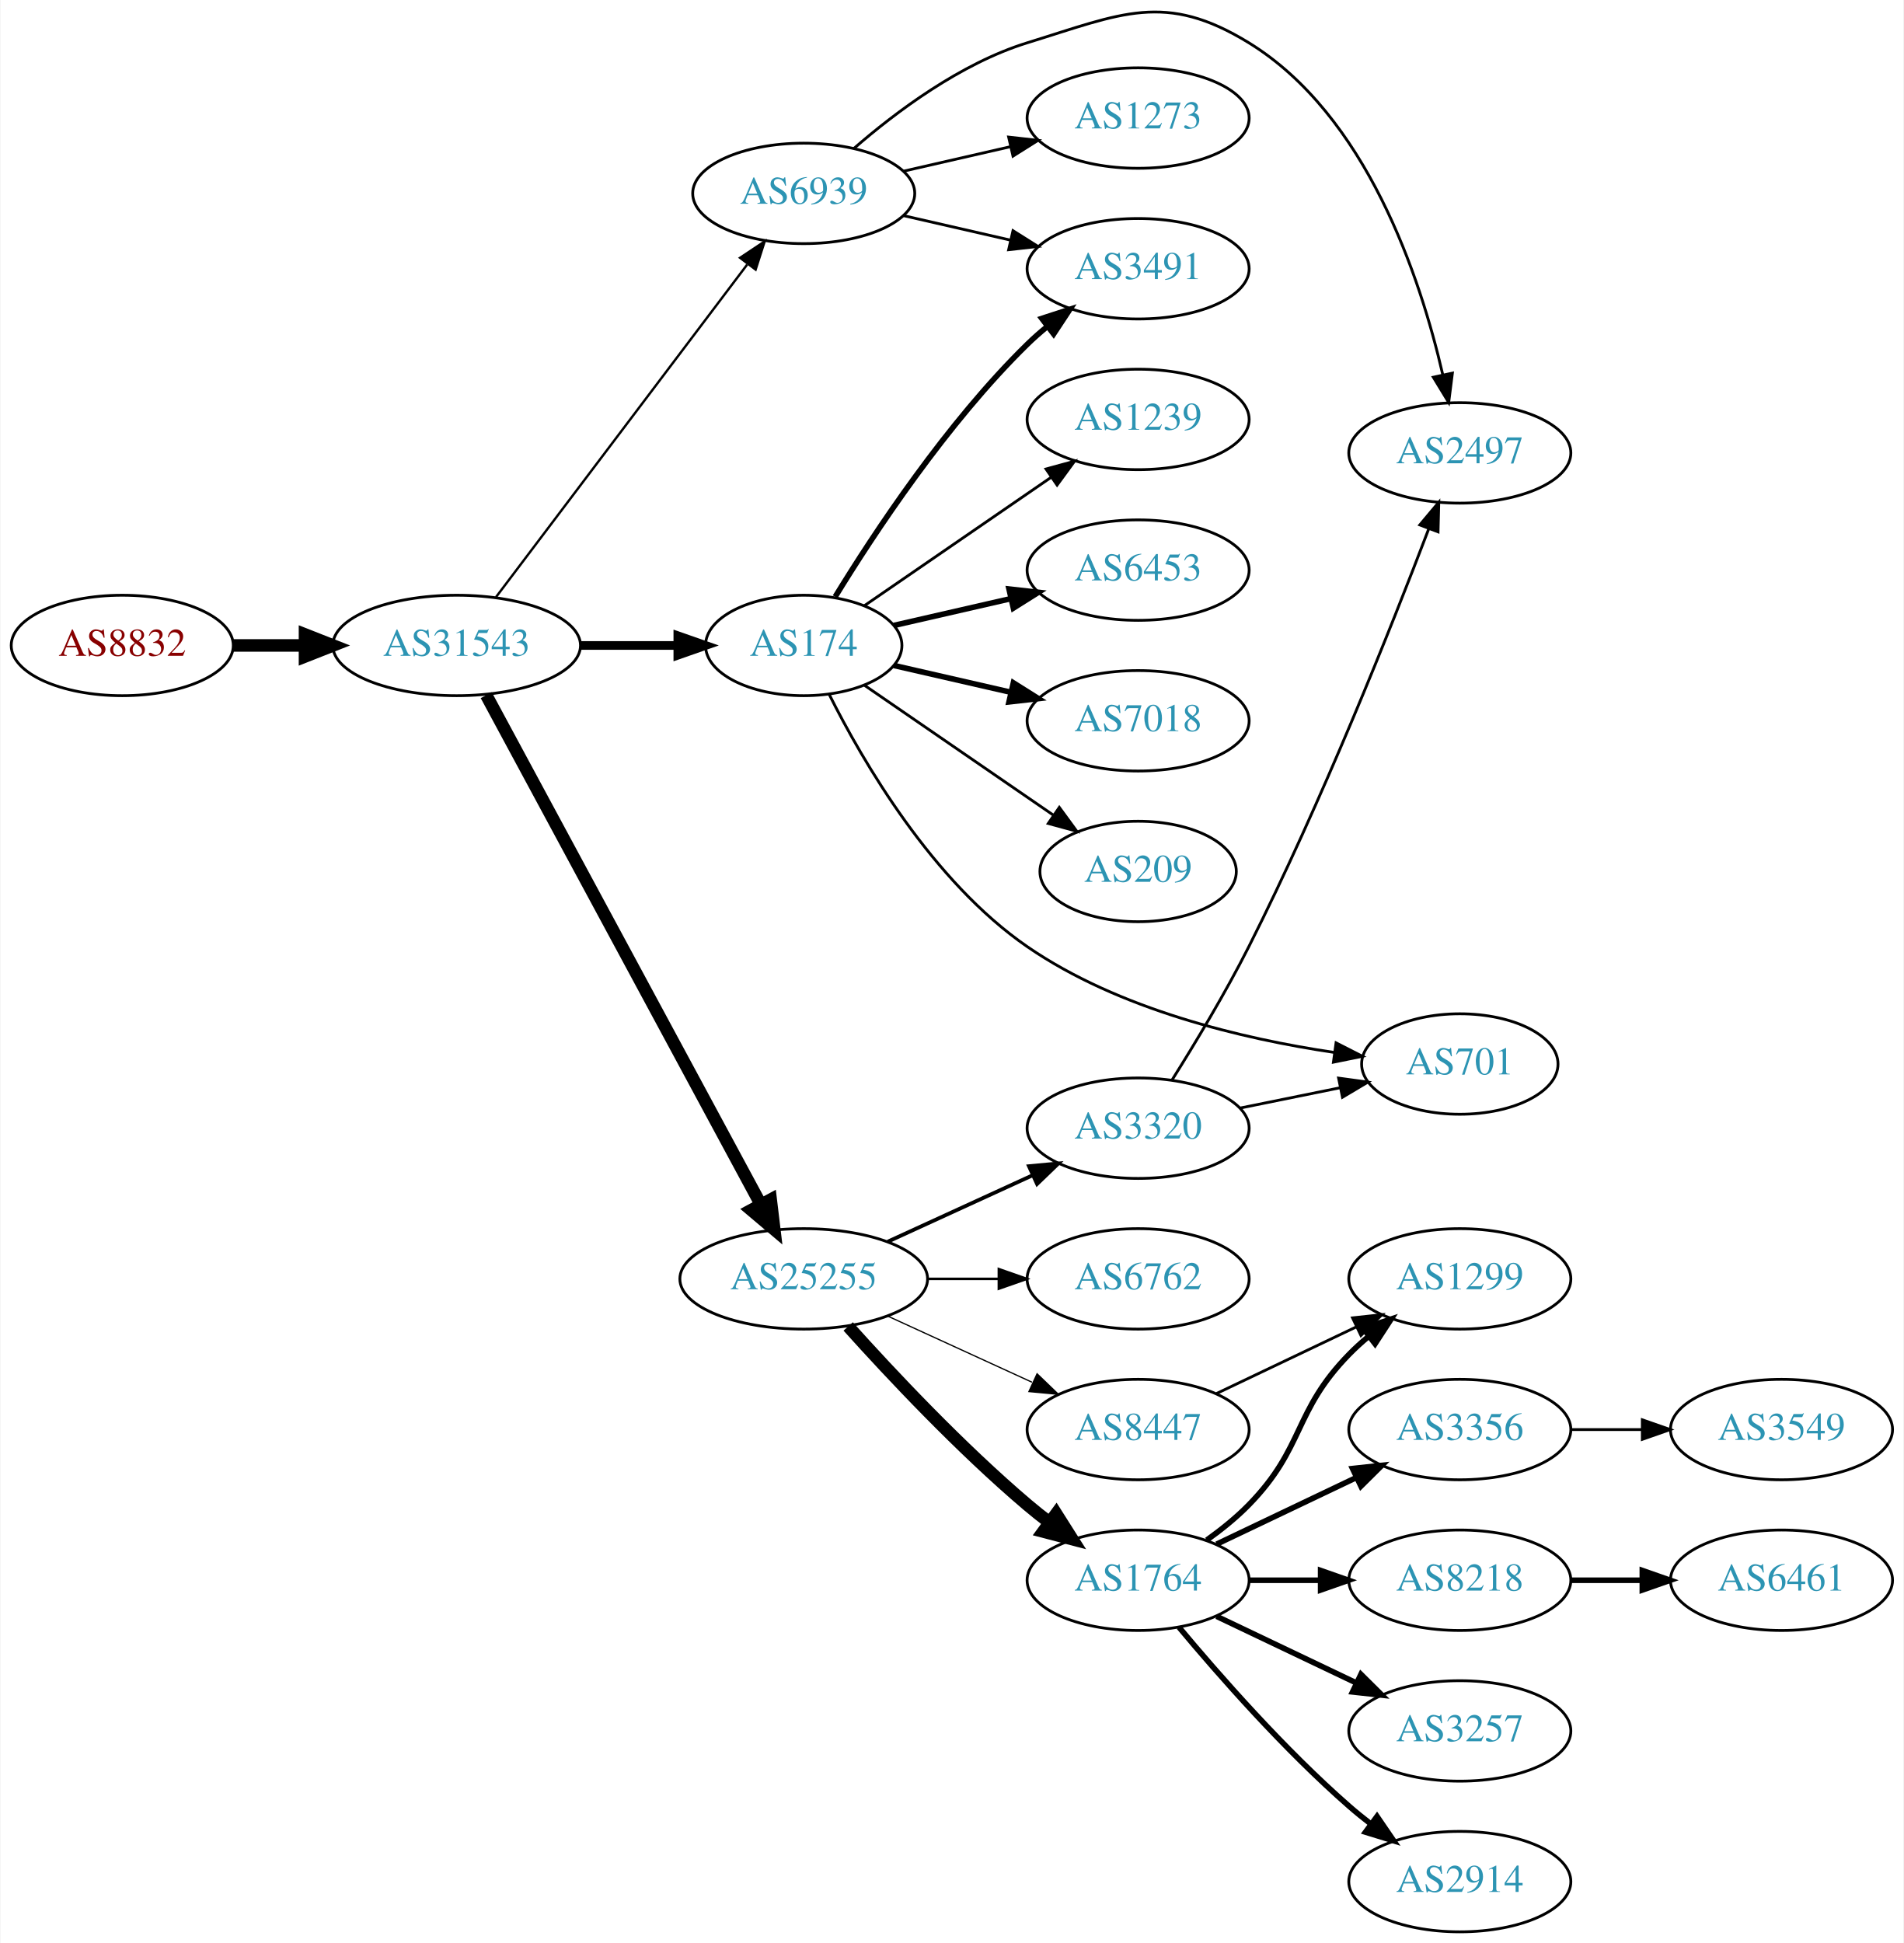
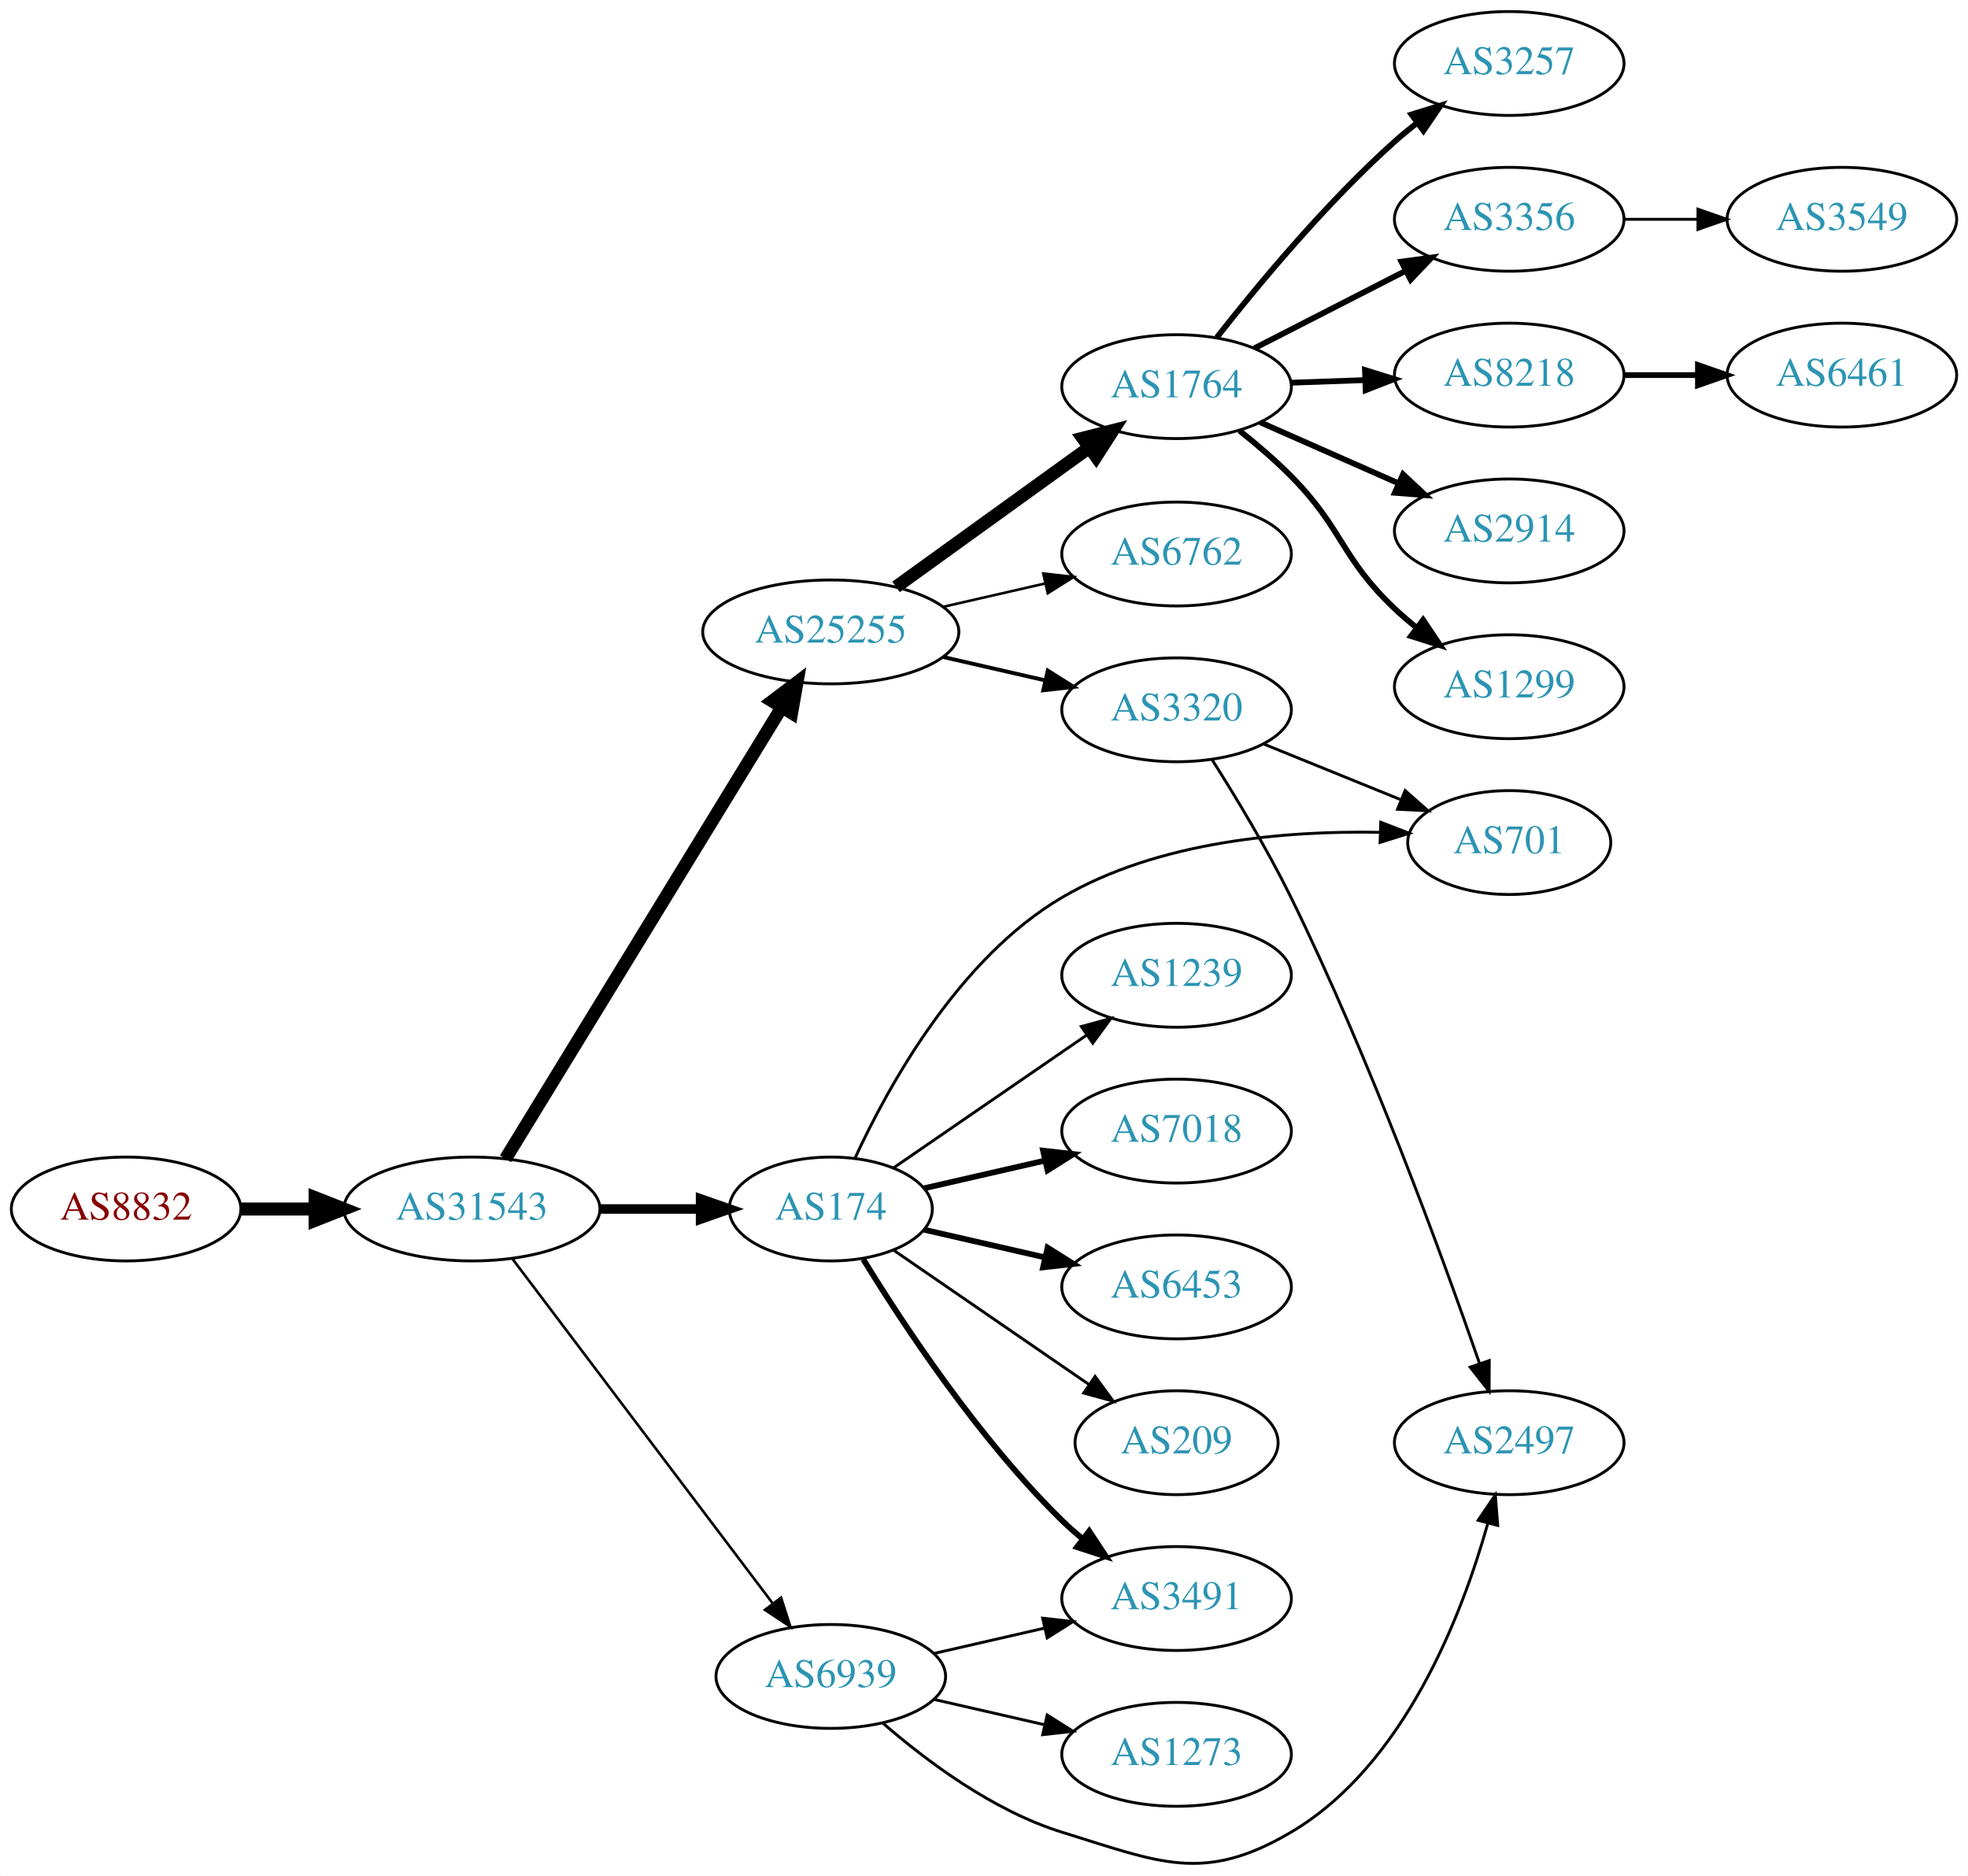
- <svg xmlns="http://www.w3.org/2000/svg" xmlns:xlink="http://www.w3.org/1999/xlink" width="682pt" height="696pt" viewBox="0.00 0.00 681.96 696.31">
-   <g id="graph0" class="graph" transform="scale(1 1) rotate(0) translate(4 692.311)">
-     <polygon fill="white" stroke="none" points="-4,4 -4,-692.311 677.956,-692.311 677.956,4 -4,4" />
+ <svg xmlns="http://www.w3.org/2000/svg" xmlns:xlink="http://www.w3.org/1999/xlink" width="682pt" height="650pt" viewBox="0.00 0.00 681.96 650.08">
+   <g id="graph0" class="graph" transform="scale(1 1) rotate(0) translate(4 646.079)">
+     <polygon fill="white" stroke="none" points="-4,4 -4,-646.079 677.956,-646.079 677.956,4 -4,4" />
    <g id="node1" class="node">
      <g id="a_node1">
        <a xlink:href="/asn/8832" xlink:title="AS8832 ~ Netvoice Data Security GmbH [AT]">
-           <ellipse fill="#ffffff" stroke="black" cx="39.647" cy="-461" rx="39.794" ry="18" />
-           <text text-anchor="middle" x="39.647" y="-457.3" font-family="Times,serif" font-size="14.00" fill="#880000">AS8832</text>
+           <ellipse fill="#ffffff" stroke="black" cx="39.647" cy="-227.079" rx="39.794" ry="18" />
+           <text text-anchor="middle" x="39.647" y="-223.379" font-family="Times,serif" font-size="14.00" fill="#880000">AS8832</text>
        </a>
      </g>
    </g>
    <g id="node2" class="node">
      <g id="a_node2">
        <a xlink:href="/asn/31543" xlink:title="AS31543 ~ myNET gmbh [AT]">
-           <ellipse fill="#ffffff" stroke="black" cx="159.489" cy="-461" rx="44.393" ry="18" />
-           <text text-anchor="middle" x="159.489" y="-457.3" font-family="Times,serif" font-size="14.00" fill="#2c94b3">AS31543</text>
+           <ellipse fill="#ffffff" stroke="black" cx="159.489" cy="-227.079" rx="44.393" ry="18" />
+           <text text-anchor="middle" x="159.489" y="-223.379" font-family="Times,serif" font-size="14.00" fill="#2c94b3">AS31543</text>
        </a>
      </g>
    </g>
    <g id="edge1" class="edge">
-       <path fill="none" stroke="black" stroke-width="4.5" d="M79.559,-461C87.662,-461 96.337,-461 104.863,-461" />
-       <polygon fill="black" stroke="black" stroke-width="4.5" points="105.141,-464.938 115.141,-461 105.141,-457.063 105.141,-464.938" />
+       <path fill="none" stroke="black" stroke-width="4.5" d="M79.559,-227.079C87.662,-227.079 96.337,-227.079 104.863,-227.079" />
+       <polygon fill="black" stroke="black" stroke-width="4.5" points="105.141,-231.016 115.141,-227.079 105.141,-223.141 105.141,-231.016" />
    </g>
    <g id="node3" class="node">
      <g id="a_node3">
        <a xlink:href="/asn/25255" xlink:title="AS25255 ~ ==&gt; TELE2 AUSTRIA &lt;== [AT]">
-           <ellipse fill="#ffffff" stroke="black" cx="283.881" cy="-234" rx="44.393" ry="18" />
-           <text text-anchor="middle" x="283.881" y="-230.3" font-family="Times,serif" font-size="14.00" fill="#2c94b3">AS25255</text>
+           <ellipse fill="#ffffff" stroke="black" cx="283.881" cy="-427.079" rx="44.393" ry="18" />
+           <text text-anchor="middle" x="283.881" y="-423.379" font-family="Times,serif" font-size="14.00" fill="#2c94b3">AS25255</text>
        </a>
      </g>
    </g>
    <g id="edge2" class="edge">
-       <path fill="none" stroke="black" stroke-width="4.5" d="M170.093,-443.188C191.498,-403.488 243.217,-307.564 268.493,-260.686" />
-       <polygon fill="black" stroke="black" stroke-width="4.5" points="272.042,-262.4 273.322,-251.73 265.11,-258.663 272.042,-262.4" />
+       <path fill="none" stroke="black" stroke-width="4.5" d="M171.136,-244.477C192.656,-279.642 241.433,-359.349 266.832,-400.852" />
+       <polygon fill="black" stroke="black" stroke-width="4.5" points="263.593,-403.103 272.171,-409.578 270.31,-398.993 263.593,-403.103" />
    </g>
    <g id="node4" class="node">
      <g id="a_node4">
        <a xlink:href="/asn/174" xlink:title="AS174 ~ Cogent Communications [US]">
-           <ellipse fill="#ffffff" stroke="black" cx="283.881" cy="-461" rx="35.194" ry="18" />
-           <text text-anchor="middle" x="283.881" y="-457.3" font-family="Times,serif" font-size="14.00" fill="#2c94b3">AS174</text>
+           <ellipse fill="#ffffff" stroke="black" cx="283.881" cy="-227.079" rx="35.194" ry="18" />
+           <text text-anchor="middle" x="283.881" y="-223.379" font-family="Times,serif" font-size="14.00" fill="#2c94b3">AS174</text>
        </a>
      </g>
    </g>
    <g id="edge3" class="edge">
-       <path fill="none" stroke="black" stroke-width="3.094" d="M203.985,-461C215.242,-461 227.374,-461 238.668,-461" />
-       <polygon fill="black" stroke="black" stroke-width="3.094" points="238.755,-464.5 248.755,-461 238.755,-457.5 238.755,-464.5" />
+       <path fill="none" stroke="black" stroke-width="3.3" d="M203.985,-227.079C215.242,-227.079 227.374,-227.079 238.668,-227.079" />
+       <polygon fill="black" stroke="black" stroke-width="3.3" points="238.755,-230.579 248.755,-227.079 238.755,-223.579 238.755,-230.579" />
    </g>
    <g id="node5" class="node">
      <g id="a_node5">
        <a xlink:href="/asn/6939" xlink:title="AS6939 ~ Hurricane Electric LLC [US]">
-           <ellipse fill="#ffffff" stroke="black" cx="283.881" cy="-623" rx="39.794" ry="18" />
-           <text text-anchor="middle" x="283.881" y="-619.3" font-family="Times,serif" font-size="14.00" fill="#2c94b3">AS6939</text>
+           <ellipse fill="#ffffff" stroke="black" cx="283.881" cy="-65.079" rx="39.794" ry="18" />
+           <text text-anchor="middle" x="283.881" y="-61.379" font-family="Times,serif" font-size="14.00" fill="#2c94b3">AS6939</text>
        </a>
      </g>
    </g>
    <g id="edge4" class="edge">
-       <path fill="none" stroke="black" stroke-width="0.844" d="M173.587,-478.337C195.212,-506.96 238.483,-564.233 263.605,-597.486" />
-       <polygon fill="black" stroke="black" stroke-width="0.844" points="261.057,-599.919 269.877,-605.788 266.642,-595.699 261.057,-599.919" />
+       <path fill="none" stroke="black" stroke-width="0.9" d="M173.587,-209.742C195.212,-181.119 238.483,-123.845 263.605,-90.592" />
+       <polygon fill="black" stroke="black" stroke-width="0.9" points="266.642,-92.379 269.877,-82.291 261.057,-88.16 266.642,-92.379" />
    </g>
    <g id="node6" class="node">
      <g id="a_node6">
-         <a xlink:href="/asn/3320" xlink:title="AS3320 ~ DTAG [DE]">
-           <ellipse fill="#ffffff" stroke="black" cx="403.724" cy="-288" rx="39.794" ry="18" />
-           <text text-anchor="middle" x="403.724" y="-284.3" font-family="Times,serif" font-size="14.00" fill="#2c94b3">AS3320</text>
+         <a xlink:href="/asn/1764" xlink:title="AS1764 ~ NEXTLAYER-AS [AT]">
+           <ellipse fill="#ffffff" stroke="black" cx="403.724" cy="-512.079" rx="39.794" ry="18" />
+           <text text-anchor="middle" x="403.724" y="-508.379" font-family="Times,serif" font-size="14.00" fill="#2c94b3">AS1764</text>
        </a>
      </g>
    </g>
    <g id="edge5" class="edge">
-       <path fill="none" stroke="black" stroke-width="1.35" d="M314.011,-247.348C329.622,-254.502 349.02,-263.391 365.692,-271.03" />
-       <polygon fill="black" stroke="black" stroke-width="1.35" points="364.595,-274.378 375.144,-275.362 367.511,-268.014 364.595,-274.378" />
+       <path fill="none" stroke="black" stroke-width="4.5" d="M306.495,-442.669C325.3,-456.233 352.717,-476.009 373.48,-490.985" />
+       <polygon fill="black" stroke="black" stroke-width="4.5" points="371.229,-494.217 381.643,-496.873 375.836,-487.83 371.229,-494.217" />
    </g>
    <g id="node7" class="node">
      <g id="a_node7">
-         <a xlink:href="/asn/1764" xlink:title="AS1764 ~ NEXTLAYER-AS [AT]">
-           <ellipse fill="#ffffff" stroke="black" cx="403.724" cy="-126" rx="39.794" ry="18" />
-           <text text-anchor="middle" x="403.724" y="-122.3" font-family="Times,serif" font-size="14.00" fill="#2c94b3">AS1764</text>
+         <a xlink:href="/asn/3320" xlink:title="AS3320 ~ DTAG [DE]">
+           <ellipse fill="#ffffff" stroke="black" cx="403.724" cy="-400.079" rx="39.794" ry="18" />
+           <text text-anchor="middle" x="403.724" y="-396.379" font-family="Times,serif" font-size="14.00" fill="#2c94b3">AS3320</text>
        </a>
      </g>
    </g>
    <g id="edge6" class="edge">
-       <path fill="none" stroke="black" stroke-width="4.5" d="M299.814,-216.956C315.14,-199.903 340.075,-173.35 364.077,-153 366.574,-150.883 369.235,-148.768 371.946,-146.707" />
-       <polygon fill="black" stroke="black" stroke-width="4.5" points="374.37,-149.812 380.123,-140.734 369.725,-143.453 374.37,-149.812" />
+       <path fill="none" stroke="black" stroke-width="1.35" d="M322.816,-418.387C334.057,-415.812 346.469,-412.968 358.092,-410.304" />
+       <polygon fill="black" stroke="black" stroke-width="1.35" points="359.088,-413.667 368.054,-408.022 357.525,-406.844 359.088,-413.667" />
    </g>
    <g id="node8" class="node">
      <g id="a_node8">
-         <a xlink:href="/asn/8447" xlink:title="AS8447 ~ A1 Telekom Austria AG [AT]">
-           <ellipse fill="#ffffff" stroke="black" cx="403.724" cy="-180" rx="39.794" ry="18" />
-           <text text-anchor="middle" x="403.724" y="-176.3" font-family="Times,serif" font-size="14.00" fill="#2c94b3">AS8447</text>
+         <a xlink:href="/asn/6762" xlink:title="AS6762 ~ TELECOM ITALIA SPARKLE S.p.A. [IT]">
+           <ellipse fill="#ffffff" stroke="black" cx="403.724" cy="-454.079" rx="39.794" ry="18" />
+           <text text-anchor="middle" x="403.724" y="-450.379" font-family="Times,serif" font-size="14.00" fill="#2c94b3">AS6762</text>
        </a>
      </g>
    </g>
    <g id="edge7" class="edge">
-       <path fill="none" stroke="black" stroke-width="0.45" d="M314.011,-220.652C329.622,-213.498 349.02,-204.609 365.692,-196.97" />
-       <polygon fill="black" stroke="black" stroke-width="0.45" points="367.511,-199.986 375.144,-192.638 364.595,-193.622 367.511,-199.986" />
-     </g>
-     <g id="node9" class="node">
-       <g id="a_node9">
-         <a xlink:href="/asn/6762" xlink:title="AS6762 ~ TELECOM ITALIA SPARKLE S.p.A. [IT]">
-           <ellipse fill="#ffffff" stroke="black" cx="403.724" cy="-234" rx="39.794" ry="18" />
-           <text text-anchor="middle" x="403.724" y="-230.3" font-family="Times,serif" font-size="14.00" fill="#2c94b3">AS6762</text>
-         </a>
-       </g>
-     </g>
-     <g id="edge8" class="edge">
-       <path fill="none" stroke="black" stroke-width="0.9" d="M328.092,-234C336.405,-234 345.168,-234 353.65,-234" />
-       <polygon fill="black" stroke="black" stroke-width="0.9" points="353.809,-237.5 363.809,-234 353.809,-230.5 353.809,-237.5" />
-     </g>
-     <g id="node11" class="node">
-       <g id="a_node11">
-         <a xlink:href="/asn/701" xlink:title="AS701 ~ UUNET [US]">
-           <ellipse fill="#ffffff" stroke="black" cx="519.017" cy="-311" rx="35.194" ry="18" />
-           <text text-anchor="middle" x="519.017" y="-307.3" font-family="Times,serif" font-size="14.00" fill="#2c94b3">AS701</text>
-         </a>
-       </g>
-     </g>
-     <g id="edge22" class="edge">
-       <path fill="none" stroke="black" d="M292.959,-443.561C305.006,-419.5 329.971,-376.444 364.077,-353 396.831,-330.486 441.223,-320.015 473.92,-315.161" />
-       <polygon fill="black" stroke="black" points="474.66,-318.592 484.096,-313.774 473.715,-311.656 474.66,-318.592" />
+       <path fill="none" stroke="black" stroke-width="0.9" d="M322.816,-435.77C334.057,-438.346 346.469,-441.19 358.092,-443.853" />
+       <polygon fill="black" stroke="black" stroke-width="0.9" points="357.525,-447.313 368.054,-446.135 359.088,-440.49 357.525,-447.313" />
+     </g>
+     <g id="node15" class="node">
+       <g id="a_node15">
+         <a xlink:href="/asn/1239" xlink:title="AS1239 ~ Sprint [US]">
+           <ellipse fill="#ffffff" stroke="black" cx="403.724" cy="-308.079" rx="39.794" ry="18" />
+           <text text-anchor="middle" x="403.724" y="-304.379" font-family="Times,serif" font-size="14.00" fill="#2c94b3">AS1239</text>
+         </a>
+       </g>
+     </g>
+     <g id="edge14" class="edge">
+       <path fill="none" stroke="black" d="M305.678,-241.373C324.261,-254.147 351.712,-273.015 372.68,-287.428" />
+       <polygon fill="black" stroke="black" points="370.714,-290.324 380.938,-293.104 374.68,-284.555 370.714,-290.324" />
+     </g>
+     <g id="node16" class="node">
+       <g id="a_node16">
+         <a xlink:href="/asn/7018" xlink:title="AS7018 ~ AT&amp;T Services, Inc. [US]">
+           <ellipse fill="#ffffff" stroke="black" cx="403.724" cy="-254.079" rx="39.794" ry="18" />
+           <text text-anchor="middle" x="403.724" y="-250.379" font-family="Times,serif" font-size="14.00" fill="#2c94b3">AS7018</text>
+         </a>
+       </g>
+     </g>
+     <g id="edge15" class="edge">
+       <path fill="none" stroke="black" stroke-width="2" d="M316.151,-234.243C328.991,-237.185 344.095,-240.646 358.063,-243.846" />
+       <polygon fill="black" stroke="black" stroke-width="2" points="357.454,-247.297 367.983,-246.119 359.018,-240.474 357.454,-247.297" />
+     </g>
+     <g id="node17" class="node">
+       <g id="a_node17">
+         <a xlink:href="/asn/6453" xlink:title="AS6453 ~ TATA COMMUNICATIONS (AMERICA) INC [US]">
+           <ellipse fill="#ffffff" stroke="black" cx="403.724" cy="-200.079" rx="39.794" ry="18" />
+           <text text-anchor="middle" x="403.724" y="-196.379" font-family="Times,serif" font-size="14.00" fill="#2c94b3">AS6453</text>
+         </a>
+       </g>
+     </g>
+     <g id="edge16" class="edge">
+       <path fill="none" stroke="black" stroke-width="2" d="M316.151,-219.914C328.991,-216.972 344.095,-213.511 358.063,-210.311" />
+       <polygon fill="black" stroke="black" stroke-width="2" points="359.018,-213.683 367.983,-208.038 357.454,-206.86 359.018,-213.683" />
    </g>
    <g id="node18" class="node">
      <g id="a_node18">
        <a xlink:href="/asn/3491" xlink:title="AS3491 ~ PCCW Global, Inc. [US]">
-           <ellipse fill="#ffffff" stroke="black" cx="403.724" cy="-596" rx="39.794" ry="18" />
-           <text text-anchor="middle" x="403.724" y="-592.3" font-family="Times,serif" font-size="14.00" fill="#2c94b3">AS3491</text>
+           <ellipse fill="#ffffff" stroke="black" cx="403.724" cy="-92.079" rx="39.794" ry="18" />
+           <text text-anchor="middle" x="403.724" y="-88.379" font-family="Times,serif" font-size="14.00" fill="#2c94b3">AS3491</text>
        </a>
      </g>
    </g>
    <g id="edge17" class="edge">
-       <path fill="none" stroke="black" stroke-width="2" d="M295.147,-478.44C308.955,-500.991 335.144,-540.722 364.077,-569 366.217,-571.092 368.535,-573.137 370.934,-575.106" />
-       <polygon fill="black" stroke="black" stroke-width="2" points="369.201,-578.185 379.276,-581.464 373.445,-572.618 369.201,-578.185" />
+       <path fill="none" stroke="black" stroke-width="2" d="M295.147,-209.639C308.955,-187.087 335.144,-147.356 364.077,-119.079 366.217,-116.987 368.535,-114.942 370.934,-112.973" />
+       <polygon fill="black" stroke="black" stroke-width="2" points="373.445,-115.46 379.276,-106.615 369.201,-109.893 373.445,-115.46" />
    </g>
    <g id="node19" class="node">
      <g id="a_node19">
-         <a xlink:href="/asn/1239" xlink:title="AS1239 ~ Sprint [US]">
-           <ellipse fill="#ffffff" stroke="black" cx="403.724" cy="-542" rx="39.794" ry="18" />
-           <text text-anchor="middle" x="403.724" y="-538.3" font-family="Times,serif" font-size="14.00" fill="#2c94b3">AS1239</text>
+         <a xlink:href="/asn/209" xlink:title="AS209 ~ CenturyLink Communications, LLC [US]">
+           <ellipse fill="#ffffff" stroke="black" cx="403.724" cy="-146.079" rx="35.194" ry="18" />
+           <text text-anchor="middle" x="403.724" y="-142.379" font-family="Times,serif" font-size="14.00" fill="#2c94b3">AS209</text>
        </a>
      </g>
    </g>
    <g id="edge18" class="edge">
-       <path fill="none" stroke="black" d="M305.678,-475.295C324.261,-488.068 351.712,-506.937 372.68,-521.349" />
-       <polygon fill="black" stroke="black" points="370.714,-524.245 380.938,-527.025 374.68,-518.476 370.714,-524.245" />
+       <path fill="none" stroke="black" d="M305.678,-212.784C324.494,-199.851 352.4,-180.669 373.464,-166.191" />
+       <polygon fill="black" stroke="black" points="375.48,-169.052 381.739,-160.503 371.515,-163.283 375.48,-169.052" />
    </g>
    <g id="node20" class="node">
      <g id="a_node20">
-         <a xlink:href="/asn/6453" xlink:title="AS6453 ~ TATA COMMUNICATIONS (AMERICA) INC [US]">
-           <ellipse fill="#ffffff" stroke="black" cx="403.724" cy="-488" rx="39.794" ry="18" />
-           <text text-anchor="middle" x="403.724" y="-484.3" font-family="Times,serif" font-size="14.00" fill="#2c94b3">AS6453</text>
+         <a xlink:href="/asn/701" xlink:title="AS701 ~ UUNET [US]">
+           <ellipse fill="#ffffff" stroke="black" cx="519.017" cy="-354.079" rx="35.194" ry="18" />
+           <text text-anchor="middle" x="519.017" y="-350.379" font-family="Times,serif" font-size="14.00" fill="#2c94b3">AS701</text>
        </a>
      </g>
    </g>
    <g id="edge19" class="edge">
-       <path fill="none" stroke="black" stroke-width="2" d="M316.151,-468.165C328.991,-471.106 344.095,-474.567 358.063,-477.767" />
-       <polygon fill="black" stroke="black" stroke-width="2" points="357.454,-481.219 367.983,-480.04 359.018,-474.395 357.454,-481.219" />
+       <path fill="none" stroke="black" d="M292.322,-244.798C303.762,-269.61 328.177,-314.023 364.077,-335.079 397.403,-354.624 441.726,-358.229 474.252,-357.622" />
+       <polygon fill="black" stroke="black" points="474.489,-361.116 484.369,-357.292 474.26,-354.12 474.489,-361.116" />
+     </g>
+     <g id="edge25" class="edge">
+       <path fill="none" stroke="black" d="M319.6,-73.033C331.6,-75.783 345.221,-78.904 357.914,-81.812" />
+       <polygon fill="black" stroke="black" points="357.316,-85.266 367.845,-84.087 358.88,-78.442 357.316,-85.266" />
+     </g>
+     <g id="node22" class="node">
+       <g id="a_node22">
+         <a xlink:href="/asn/2497" xlink:title="AS2497 ~ Internet Initiative Japan Inc. [JP]">
+           <ellipse fill="#ffffff" stroke="black" cx="519.017" cy="-146.079" rx="39.794" ry="18" />
+           <text text-anchor="middle" x="519.017" y="-142.379" font-family="Times,serif" font-size="14.00" fill="#2c94b3">AS2497</text>
+         </a>
+       </g>
+     </g>
+     <g id="edge23" class="edge">
+       <path fill="none" stroke="black" d="M301.803,-49.016C316.826,-35.942 340.065,-18.486 364.077,-11.079 397.753,-0.69 413.015,6.824 443.37,-11.079 482.504,-34.158 502.552,-85.931 511.624,-118.234" />
+       <polygon fill="black" stroke="black" points="508.259,-119.201 514.194,-127.977 515.028,-117.415 508.259,-119.201" />
+     </g>
+     <g id="node23" class="node">
+       <g id="a_node23">
+         <a xlink:href="/asn/1273" xlink:title="AS1273 ~ Vodafone Group PLC [EU]">
+           <ellipse fill="#ffffff" stroke="black" cx="403.724" cy="-38.079" rx="39.794" ry="18" />
+           <text text-anchor="middle" x="403.724" y="-34.379" font-family="Times,serif" font-size="14.00" fill="#2c94b3">AS1273</text>
+         </a>
+       </g>
+     </g>
+     <g id="edge24" class="edge">
+       <path fill="none" stroke="black" d="M319.6,-57.124C331.6,-54.374 345.221,-51.254 357.914,-48.345" />
+       <polygon fill="black" stroke="black" points="358.88,-51.715 367.845,-46.07 357.316,-44.892 358.88,-51.715" />
+     </g>
+     <g id="node9" class="node">
+       <g id="a_node9">
+         <a xlink:href="/asn/3356" xlink:title="AS3356 ~ Level 3 Parent, LLC [US]">
+           <ellipse fill="#ffffff" stroke="black" cx="519.017" cy="-570.079" rx="39.794" ry="18" />
+           <text text-anchor="middle" x="519.017" y="-566.379" font-family="Times,serif" font-size="14.00" fill="#2c94b3">AS3356</text>
+         </a>
+       </g>
+     </g>
+     <g id="edge8" class="edge">
+       <path fill="none" stroke="black" stroke-width="2" d="M430.715,-525.385C446.259,-533.343 466.21,-543.556 483.115,-552.211" />
+       <polygon fill="black" stroke="black" stroke-width="2" points="481.65,-555.393 492.146,-556.834 484.84,-549.162 481.65,-555.393" />
+     </g>
+     <g id="node10" class="node">
+       <g id="a_node10">
+         <a xlink:href="/asn/8218" xlink:title="AS8218 ~ legacy Neotelecoms [FR]">
+           <ellipse fill="#ffffff" stroke="black" cx="519.017" cy="-516.079" rx="39.794" ry="18" />
+           <text text-anchor="middle" x="519.017" y="-512.379" font-family="Times,serif" font-size="14.00" fill="#2c94b3">AS8218</text>
+         </a>
+       </g>
+     </g>
+     <g id="edge9" class="edge">
+       <path fill="none" stroke="black" stroke-width="2" d="M443.396,-513.444C451.599,-513.734 460.363,-514.043 468.895,-514.344" />
+       <polygon fill="black" stroke="black" stroke-width="2" points="469.017,-517.851 479.134,-514.706 469.264,-510.855 469.017,-517.851" />
+     </g>
+     <g id="node11" class="node">
+       <g id="a_node11">
+         <a xlink:href="/asn/2914" xlink:title="AS2914 ~ NTT America, Inc. [US]">
+           <ellipse fill="#ffffff" stroke="black" cx="519.017" cy="-462.079" rx="39.794" ry="18" />
+           <text text-anchor="middle" x="519.017" y="-458.379" font-family="Times,serif" font-size="14.00" fill="#2c94b3">AS2914</text>
+         </a>
+       </g>
+     </g>
+     <g id="edge10" class="edge">
+       <path fill="none" stroke="black" stroke-width="2" d="M432.729,-499.719C447.163,-493.349 464.964,-485.493 480.563,-478.608" />
+       <polygon fill="black" stroke="black" stroke-width="2" points="482.206,-481.709 489.941,-474.469 479.379,-475.305 482.206,-481.709" />
+     </g>
+     <g id="node12" class="node">
+       <g id="a_node12">
+         <a xlink:href="/asn/1299" xlink:title="AS1299 ~ Telia Carrier [EU]">
+           <ellipse fill="#ffffff" stroke="black" cx="519.017" cy="-408.079" rx="39.794" ry="18" />
+           <text text-anchor="middle" x="519.017" y="-404.379" font-family="Times,serif" font-size="14.00" fill="#2c94b3">AS1299</text>
+         </a>
+       </g>
+     </g>
+     <g id="edge11" class="edge">
+       <path fill="none" stroke="black" stroke-width="2" d="M425.536,-496.825C431.538,-492.051 437.929,-486.585 443.37,-481.079 461.617,-462.612 460.522,-452.931 479.37,-435.079 481.747,-432.827 484.325,-430.62 486.982,-428.499" />
+       <polygon fill="black" stroke="black" stroke-width="2" points="489.173,-431.231 495.074,-422.432 484.974,-425.63 489.173,-431.231" />
+     </g>
+     <g id="node13" class="node">
+       <g id="a_node13">
+         <a xlink:href="/asn/3257" xlink:title="AS3257 ~ GTT [DE]">
+           <ellipse fill="#ffffff" stroke="black" cx="519.017" cy="-624.079" rx="39.794" ry="18" />
+           <text text-anchor="middle" x="519.017" y="-620.379" font-family="Times,serif" font-size="14.00" fill="#2c94b3">AS3257</text>
+         </a>
+       </g>
+     </g>
+     <g id="edge12" class="edge">
+       <path fill="none" stroke="black" stroke-width="2" d="M417.675,-529.129C431.775,-547.108 455.515,-575.731 479.37,-597.079 481.81,-599.262 484.431,-601.422 487.116,-603.513" />
+       <polygon fill="black" stroke="black" stroke-width="2" points="485.132,-606.398 495.252,-609.532 489.295,-600.771 485.132,-606.398" />
+     </g>
+     <g id="edge22" class="edge">
+       <path fill="none" stroke="black" d="M433.9,-388.232C448.313,-382.38 465.857,-375.257 481.186,-369.033" />
+       <polygon fill="black" stroke="black" points="482.936,-372.1 490.885,-365.095 480.303,-365.614 482.936,-372.1" />
+     </g>
+     <g id="edge21" class="edge">
+       <path fill="none" stroke="black" d="M416.003,-382.845C424.164,-369.983 435.156,-351.814 443.37,-335.079 470.722,-279.353 495.739,-210.943 508.709,-173.612" />
+       <polygon fill="black" stroke="black" points="512.092,-174.537 512.04,-163.943 505.474,-172.257 512.092,-174.537" />
+     </g>
+     <g id="node14" class="node">
+       <g id="a_node14">
+         <a xlink:href="/asn/3549" xlink:title="AS3549 ~ Level 3 Parent, LLC [US]">
+           <ellipse fill="#ffffff" stroke="black" cx="634.31" cy="-570.079" rx="39.794" ry="18" />
+           <text text-anchor="middle" x="634.31" y="-566.379" font-family="Times,serif" font-size="14.00" fill="#2c94b3">AS3549</text>
+         </a>
+       </g>
+     </g>
+     <g id="edge13" class="edge">
+       <path fill="none" stroke="black" d="M558.689,-570.079C566.892,-570.079 575.656,-570.079 584.188,-570.079" />
+       <polygon fill="black" stroke="black" points="584.427,-573.579 594.427,-570.079 584.427,-566.579 584.427,-573.579" />
    </g>
    <g id="node21" class="node">
      <g id="a_node21">
-         <a xlink:href="/asn/7018" xlink:title="AS7018 ~ AT&amp;T Services, Inc. [US]">
-           <ellipse fill="#ffffff" stroke="black" cx="403.724" cy="-434" rx="39.794" ry="18" />
-           <text text-anchor="middle" x="403.724" y="-430.3" font-family="Times,serif" font-size="14.00" fill="#2c94b3">AS7018</text>
+         <a xlink:href="/asn/6461" xlink:title="AS6461 ~ Zayo Bandwidth [US]">
+           <ellipse fill="#ffffff" stroke="black" cx="634.31" cy="-516.079" rx="39.794" ry="18" />
+           <text text-anchor="middle" x="634.31" y="-512.379" font-family="Times,serif" font-size="14.00" fill="#2c94b3">AS6461</text>
        </a>
      </g>
    </g>
    <g id="edge20" class="edge">
-       <path fill="none" stroke="black" stroke-width="2" d="M316.151,-453.835C328.991,-450.894 344.095,-447.433 358.063,-444.233" />
-       <polygon fill="black" stroke="black" stroke-width="2" points="359.018,-447.605 367.983,-441.96 357.454,-440.781 359.018,-447.605" />
-     </g>
-     <g id="node22" class="node">
-       <g id="a_node22">
-         <a xlink:href="/asn/209" xlink:title="AS209 ~ CenturyLink Communications, LLC [US]">
-           <ellipse fill="#ffffff" stroke="black" cx="403.724" cy="-380" rx="35.194" ry="18" />
-           <text text-anchor="middle" x="403.724" y="-376.3" font-family="Times,serif" font-size="14.00" fill="#2c94b3">AS209</text>
-         </a>
-       </g>
-     </g>
-     <g id="edge21" class="edge">
-       <path fill="none" stroke="black" d="M305.678,-446.705C324.494,-433.772 352.4,-414.591 373.464,-400.112" />
-       <polygon fill="black" stroke="black" points="375.48,-402.973 381.739,-394.424 371.515,-397.204 375.48,-402.973" />
-     </g>
-     <g id="node10" class="node">
-       <g id="a_node10">
-         <a xlink:href="/asn/2497" xlink:title="AS2497 ~ Internet Initiative Japan Inc. [JP]">
-           <ellipse fill="#ffffff" stroke="black" cx="519.017" cy="-530" rx="39.794" ry="18" />
-           <text text-anchor="middle" x="519.017" y="-526.3" font-family="Times,serif" font-size="14.00" fill="#2c94b3">AS2497</text>
-         </a>
-       </g>
-     </g>
-     <g id="edge25" class="edge">
-       <path fill="none" stroke="black" d="M301.803,-639.063C316.826,-652.136 340.065,-669.593 364.077,-677 397.753,-687.388 413.335,-695.434 443.37,-677 485.596,-651.084 504.846,-593.009 512.887,-558.112" />
-       <polygon fill="black" stroke="black" points="516.362,-558.599 515.035,-548.087 509.517,-557.132 516.362,-558.599" />
-     </g>
-     <g id="edge27" class="edge">
-       <path fill="none" stroke="black" d="M319.6,-615.045C331.6,-612.296 345.221,-609.175 357.914,-606.267" />
-       <polygon fill="black" stroke="black" points="358.88,-609.636 367.845,-603.991 357.316,-602.813 358.88,-609.636" />
-     </g>
-     <g id="node24" class="node">
-       <g id="a_node24">
-         <a xlink:href="/asn/1273" xlink:title="AS1273 ~ Vodafone Group PLC [EU]">
-           <ellipse fill="#ffffff" stroke="black" cx="403.724" cy="-650" rx="39.794" ry="18" />
-           <text text-anchor="middle" x="403.724" y="-646.3" font-family="Times,serif" font-size="14.00" fill="#2c94b3">AS1273</text>
-         </a>
-       </g>
-     </g>
-     <g id="edge26" class="edge">
-       <path fill="none" stroke="black" d="M319.6,-630.955C331.6,-633.704 345.221,-636.825 357.914,-639.733" />
-       <polygon fill="black" stroke="black" points="357.316,-643.187 367.845,-642.009 358.88,-636.364 357.316,-643.187" />
-     </g>
-     <g id="edge9" class="edge">
-       <path fill="none" stroke="black" d="M415.889,-305.29C423.993,-318.181 434.965,-336.36 443.37,-353 469.442,-404.613 494.439,-467.505 507.858,-502.722" />
-       <polygon fill="black" stroke="black" points="504.671,-504.19 511.483,-512.305 511.218,-501.713 504.671,-504.19" />
-     </g>
-     <g id="edge10" class="edge">
-       <path fill="none" stroke="black" d="M440.26,-295.214C451.603,-297.517 464.264,-300.087 476.02,-302.474" />
-       <polygon fill="black" stroke="black" points="475.567,-305.953 486.064,-304.513 476.96,-299.093 475.567,-305.953" />
-     </g>
-     <g id="node12" class="node">
-       <g id="a_node12">
-         <a xlink:href="/asn/3356" xlink:title="AS3356 ~ Level 3 Parent, LLC [US]">
-           <ellipse fill="#ffffff" stroke="black" cx="519.017" cy="-180" rx="39.794" ry="18" />
-           <text text-anchor="middle" x="519.017" y="-176.3" font-family="Times,serif" font-size="14.00" fill="#2c94b3">AS3356</text>
-         </a>
-       </g>
-     </g>
-     <g id="edge11" class="edge">
-       <path fill="none" stroke="black" stroke-width="2" d="M431.86,-138.934C446.854,-146.081 465.675,-155.052 481.898,-162.785" />
-       <polygon fill="black" stroke="black" stroke-width="2" points="480.569,-166.028 491.102,-167.171 483.581,-159.709 480.569,-166.028" />
-     </g>
-     <g id="node13" class="node">
-       <g id="a_node13">
-         <a xlink:href="/asn/8218" xlink:title="AS8218 ~ legacy Neotelecoms [FR]">
-           <ellipse fill="#ffffff" stroke="black" cx="519.017" cy="-126" rx="39.794" ry="18" />
-           <text text-anchor="middle" x="519.017" y="-122.3" font-family="Times,serif" font-size="14.00" fill="#2c94b3">AS8218</text>
-         </a>
-       </g>
-     </g>
-     <g id="edge12" class="edge">
-       <path fill="none" stroke="black" stroke-width="2" d="M443.396,-126C451.599,-126 460.363,-126 468.895,-126" />
-       <polygon fill="black" stroke="black" stroke-width="2" points="469.134,-129.5 479.134,-126 469.134,-122.5 469.134,-129.5" />
-     </g>
-     <g id="node14" class="node">
-       <g id="a_node14">
-         <a xlink:href="/asn/3257" xlink:title="AS3257 ~ GTT [DE]">
-           <ellipse fill="#ffffff" stroke="black" cx="519.017" cy="-72" rx="39.794" ry="18" />
-           <text text-anchor="middle" x="519.017" y="-68.3" font-family="Times,serif" font-size="14.00" fill="#2c94b3">AS3257</text>
-         </a>
-       </g>
-     </g>
-     <g id="edge13" class="edge">
-       <path fill="none" stroke="black" stroke-width="2" d="M431.86,-113.066C446.854,-105.919 465.675,-96.948 481.898,-89.215" />
-       <polygon fill="black" stroke="black" stroke-width="2" points="483.581,-92.291 491.102,-84.829 480.569,-85.972 483.581,-92.291" />
-     </g>
-     <g id="node15" class="node">
-       <g id="a_node15">
-         <a xlink:href="/asn/2914" xlink:title="AS2914 ~ NTT America, Inc. [US]">
-           <ellipse fill="#ffffff" stroke="black" cx="519.017" cy="-18" rx="39.794" ry="18" />
-           <text text-anchor="middle" x="519.017" y="-14.3" font-family="Times,serif" font-size="14.00" fill="#2c94b3">AS2914</text>
-         </a>
-       </g>
-     </g>
-     <g id="edge14" class="edge">
-       <path fill="none" stroke="black" stroke-width="2" d="M418.354,-109.183C432.636,-92.071 456.183,-65.255 479.37,-45 481.836,-42.846 484.475,-40.706 487.172,-38.628" />
-       <polygon fill="black" stroke="black" stroke-width="2" points="489.345,-41.375 495.326,-32.63 485.197,-35.736 489.345,-41.375" />
-     </g>
-     <g id="node16" class="node">
-       <g id="a_node16">
-         <a xlink:href="/asn/1299" xlink:title="AS1299 ~ Telia Carrier [EU]">
-           <ellipse fill="#ffffff" stroke="black" cx="519.017" cy="-234" rx="39.794" ry="18" />
-           <text text-anchor="middle" x="519.017" y="-230.3" font-family="Times,serif" font-size="14.00" fill="#2c94b3">AS1299</text>
-         </a>
-       </g>
-     </g>
-     <g id="edge15" class="edge">
-       <path fill="none" stroke="black" stroke-width="2" d="M428.318,-140.389C433.574,-144.148 438.906,-148.437 443.37,-153 463.543,-173.617 459.198,-186.383 479.37,-207 481.463,-209.139 483.746,-211.218 486.123,-213.21" />
-       <polygon fill="black" stroke="black" stroke-width="2" points="484.367,-216.275 494.423,-219.611 488.641,-210.732 484.367,-216.275" />
-     </g>
-     <g id="edge24" class="edge">
-       <path fill="none" stroke="black" d="M431.86,-192.934C446.854,-200.081 465.675,-209.052 481.898,-216.785" />
-       <polygon fill="black" stroke="black" points="480.569,-220.028 491.102,-221.171 483.581,-213.709 480.569,-220.028" />
-     </g>
-     <g id="node17" class="node">
-       <g id="a_node17">
-         <a xlink:href="/asn/3549" xlink:title="AS3549 ~ Level 3 Parent, LLC [US]">
-           <ellipse fill="#ffffff" stroke="black" cx="634.31" cy="-180" rx="39.794" ry="18" />
-           <text text-anchor="middle" x="634.31" y="-176.3" font-family="Times,serif" font-size="14.00" fill="#2c94b3">AS3549</text>
-         </a>
-       </g>
-     </g>
-     <g id="edge16" class="edge">
-       <path fill="none" stroke="black" d="M558.689,-180C566.892,-180 575.656,-180 584.188,-180" />
-       <polygon fill="black" stroke="black" points="584.427,-183.5 594.427,-180 584.427,-176.5 584.427,-183.5" />
-     </g>
-     <g id="node23" class="node">
-       <g id="a_node23">
-         <a xlink:href="/asn/6461" xlink:title="AS6461 ~ Zayo Bandwidth [US]">
-           <ellipse fill="#ffffff" stroke="black" cx="634.31" cy="-126" rx="39.794" ry="18" />
-           <text text-anchor="middle" x="634.31" y="-122.3" font-family="Times,serif" font-size="14.00" fill="#2c94b3">AS6461</text>
-         </a>
-       </g>
-     </g>
-     <g id="edge23" class="edge">
-       <path fill="none" stroke="black" stroke-width="2" d="M558.689,-126C566.892,-126 575.656,-126 584.188,-126" />
-       <polygon fill="black" stroke="black" stroke-width="2" points="584.427,-129.5 594.427,-126 584.427,-122.5 584.427,-129.5" />
+       <path fill="none" stroke="black" stroke-width="2" d="M558.689,-516.079C566.892,-516.079 575.656,-516.079 584.188,-516.079" />
+       <polygon fill="black" stroke="black" stroke-width="2" points="584.427,-519.579 594.427,-516.079 584.427,-512.579 584.427,-519.579" />
    </g>
  </g>
</svg>
